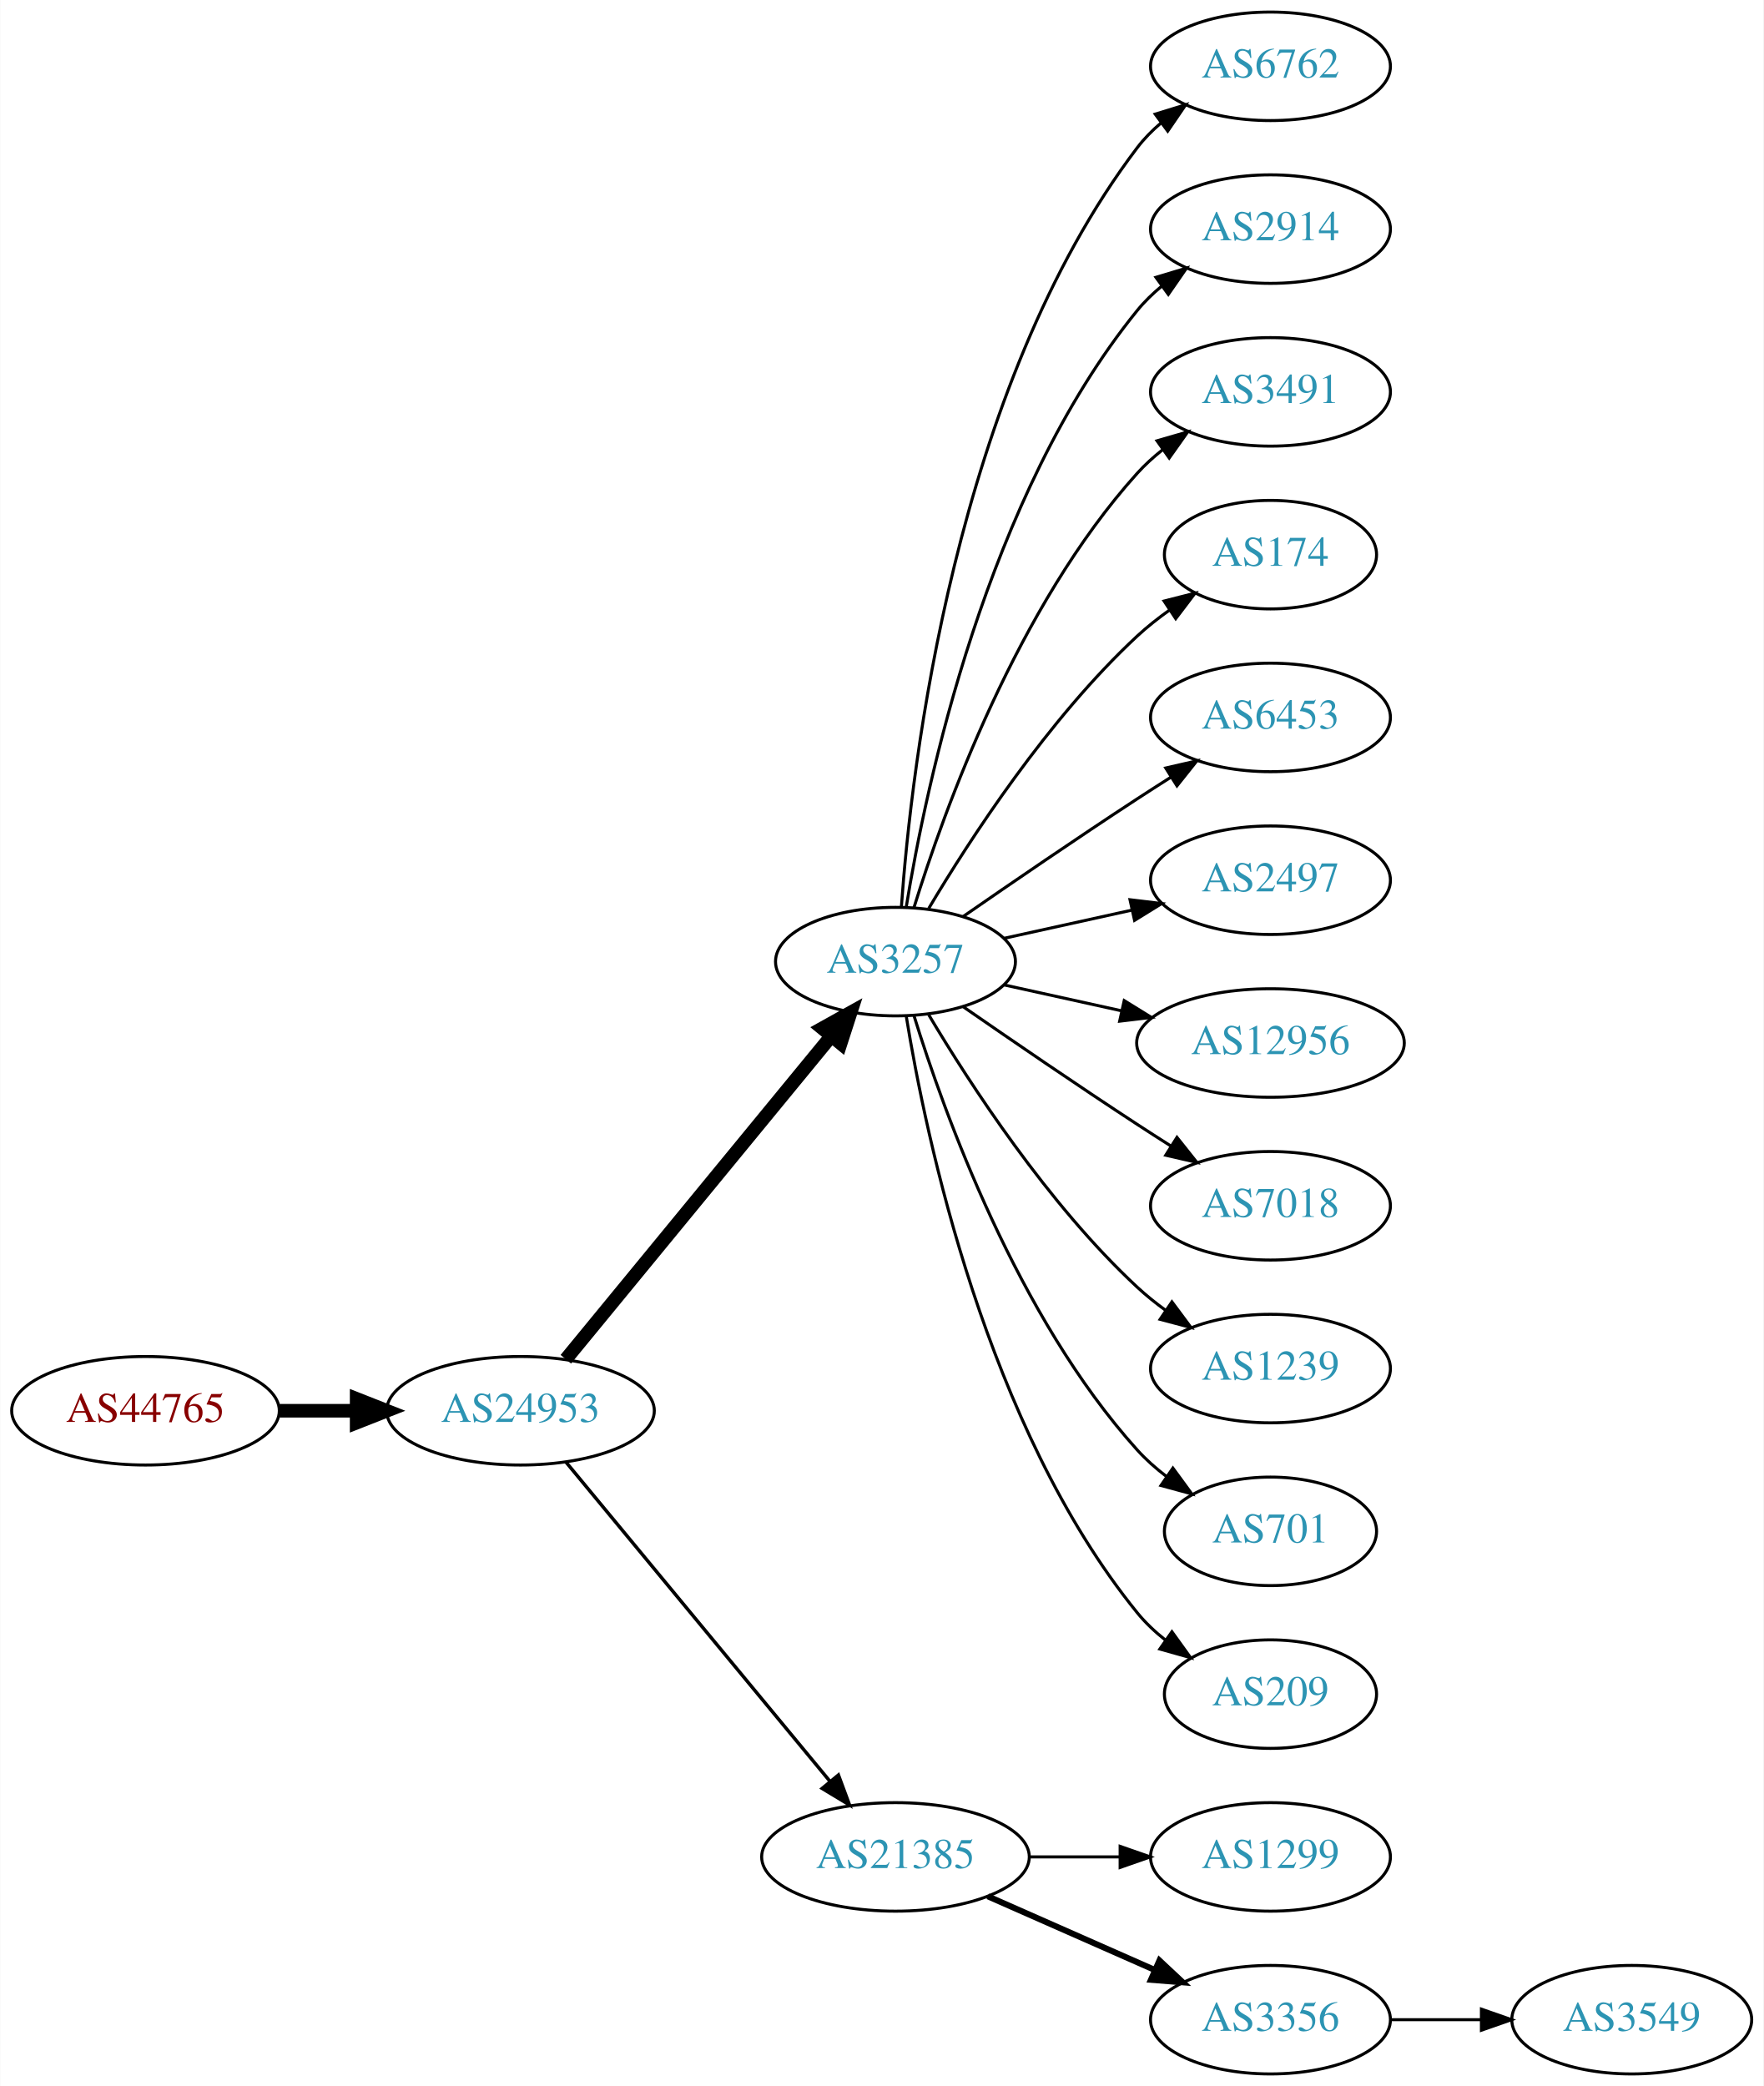
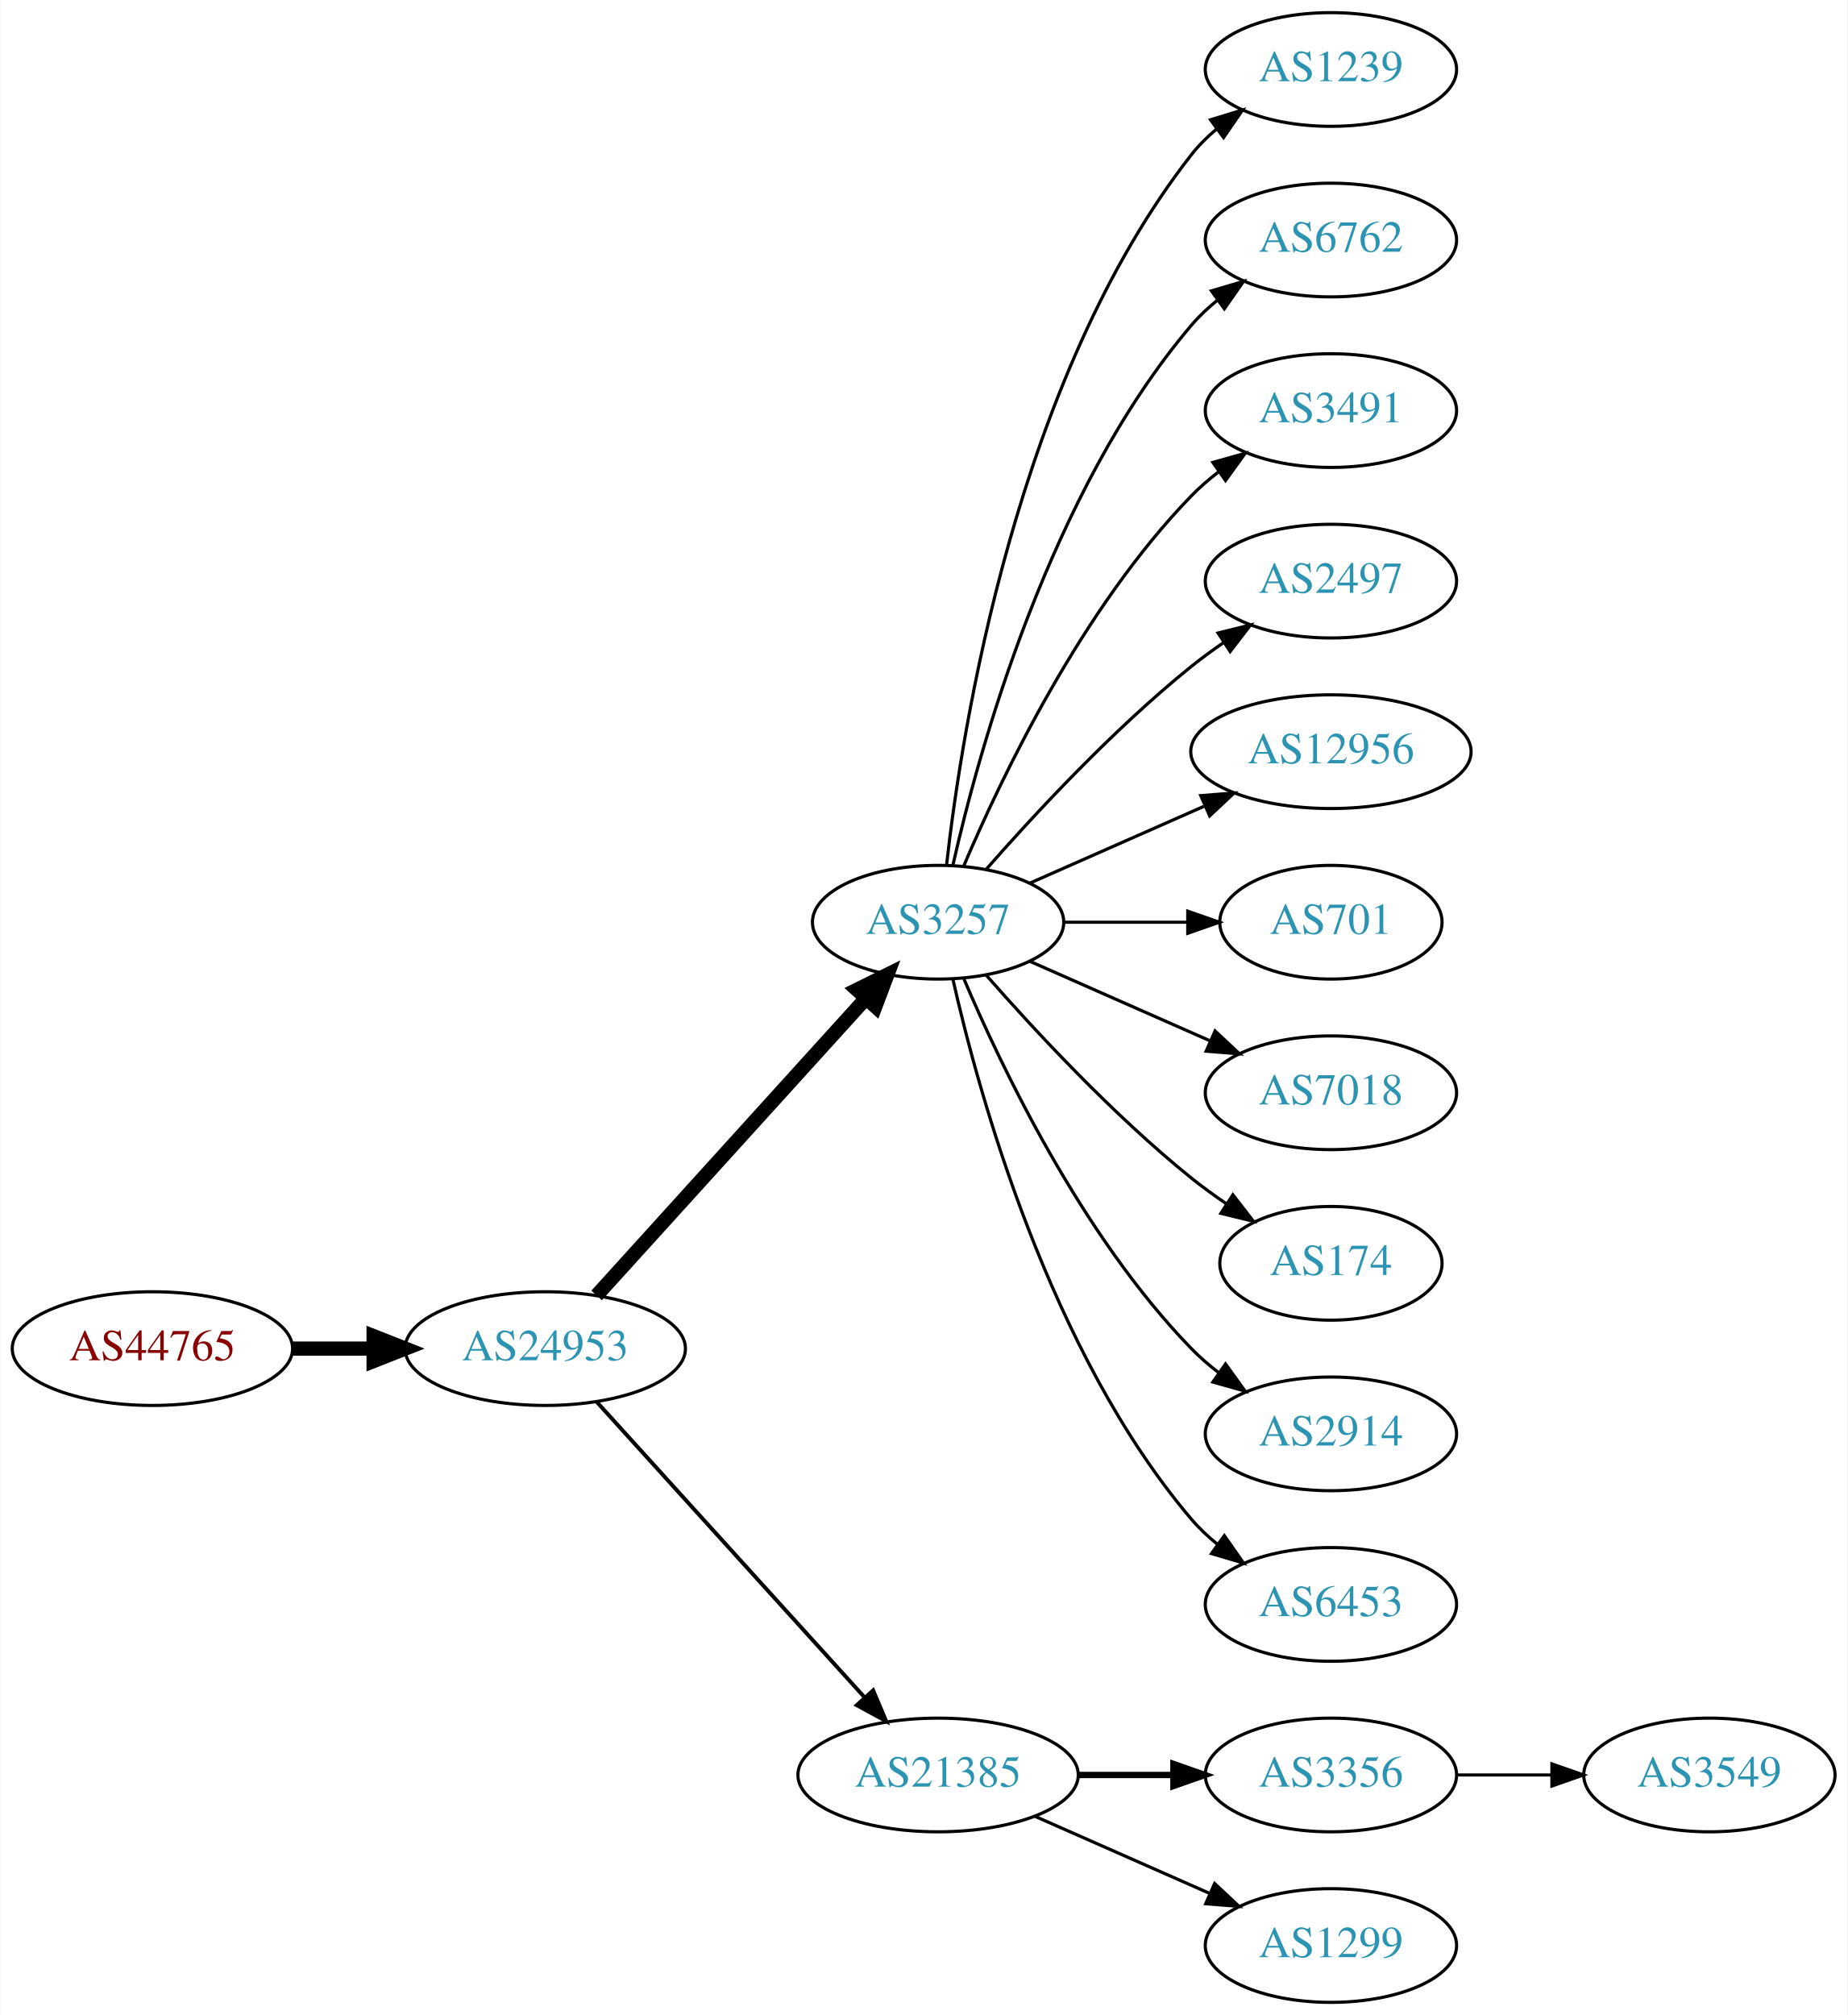
- <svg xmlns="http://www.w3.org/2000/svg" xmlns:xlink="http://www.w3.org/1999/xlink" width="585pt" height="692pt" viewBox="0.00 0.00 584.86 692.00">
-   <g id="graph0" class="graph" transform="scale(1 1) rotate(0) translate(4 688)">
-     <polygon fill="white" stroke="none" points="-4,4 -4,-688 580.862,-688 580.862,4 -4,4" />
+ <svg xmlns="http://www.w3.org/2000/svg" xmlns:xlink="http://www.w3.org/1999/xlink" width="585pt" height="638pt" viewBox="0.00 0.00 584.86 638.00">
+   <g id="graph0" class="graph" transform="scale(1 1) rotate(0) translate(4 634)">
+     <polygon fill="white" stroke="none" points="-4,4 -4,-634 580.862,-634 580.862,4 -4,4" />
    <g id="node1" class="node">
      <g id="a_node1">
        <a xlink:href="/asn/44765" xlink:title="AS44765 ~ MakeNewMedia Communications GmbH [AT]">
-           <ellipse fill="#ffffff" stroke="black" cx="44.196" cy="-220" rx="44.393" ry="18" />
-           <text text-anchor="middle" x="44.196" y="-216.3" font-family="Times,serif" font-size="14.00" fill="#880000">AS44765</text>
+           <ellipse fill="#ffffff" stroke="black" cx="44.196" cy="-207" rx="44.393" ry="18" />
+           <text text-anchor="middle" x="44.196" y="-203.3" font-family="Times,serif" font-size="14.00" fill="#880000">AS44765</text>
        </a>
      </g>
    </g>
    <g id="node2" class="node">
      <g id="a_node2">
        <a xlink:href="/asn/24953" xlink:title="AS24953 ~ AS MACRO: AS-24953 (customers) [AT]">
-           <ellipse fill="#ffffff" stroke="black" cx="168.588" cy="-220" rx="44.393" ry="18" />
-           <text text-anchor="middle" x="168.588" y="-216.3" font-family="Times,serif" font-size="14.00" fill="#2c94b3">AS24953</text>
+           <ellipse fill="#ffffff" stroke="black" cx="168.588" cy="-207" rx="44.393" ry="18" />
+           <text text-anchor="middle" x="168.588" y="-203.3" font-family="Times,serif" font-size="14.00" fill="#2c94b3">AS24953</text>
        </a>
      </g>
    </g>
    <g id="edge1" class="edge">
-       <path fill="none" stroke="black" stroke-width="4.5" d="M88.692,-220C96.898,-220 105.569,-220 114.041,-220" />
-       <polygon fill="black" stroke="black" stroke-width="4.5" points="114.233,-223.938 124.233,-220 114.233,-216.063 114.233,-223.938" />
+       <path fill="none" stroke="black" stroke-width="4.5" d="M88.692,-207C96.898,-207 105.569,-207 114.041,-207" />
+       <polygon fill="black" stroke="black" stroke-width="4.5" points="114.233,-210.938 124.233,-207 114.233,-203.063 114.233,-210.938" />
    </g>
    <g id="node3" class="node">
      <g id="a_node3">
        <a xlink:href="/asn/3257" xlink:title="AS3257 ~ GTT [DE]">
-           <ellipse fill="#ffffff" stroke="black" cx="292.98" cy="-369" rx="39.794" ry="18" />
-           <text text-anchor="middle" x="292.98" y="-365.3" font-family="Times,serif" font-size="14.00" fill="#2c94b3">AS3257</text>
+           <ellipse fill="#ffffff" stroke="black" cx="292.98" cy="-342" rx="39.794" ry="18" />
+           <text text-anchor="middle" x="292.98" y="-338.3" font-family="Times,serif" font-size="14.00" fill="#2c94b3">AS3257</text>
        </a>
      </g>
    </g>
    <g id="edge2" class="edge">
-       <path fill="none" stroke="black" stroke-width="4.5" d="M183.628,-237.092C205.208,-263.364 246.64,-313.802 271.547,-344.125" />
-       <polygon fill="black" stroke="black" stroke-width="4.5" points="268.714,-346.879 278.104,-352.107 274.799,-341.881 268.714,-346.879" />
+       <path fill="none" stroke="black" stroke-width="4.5" d="M184.842,-223.825C206.305,-247.499 245.536,-290.771 270.104,-317.87" />
+       <polygon fill="black" stroke="black" stroke-width="4.5" points="267.285,-320.623 276.919,-325.387 273.119,-315.334 267.285,-320.623" />
    </g>
    <g id="node4" class="node">
      <g id="a_node4">
        <a xlink:href="/asn/21385" xlink:title="AS21385 ~ Trusted Network GmbH [DE]">
          <ellipse fill="#ffffff" stroke="black" cx="292.98" cy="-72" rx="44.393" ry="18" />
          <text text-anchor="middle" x="292.98" y="-68.3" font-family="Times,serif" font-size="14.00" fill="#2c94b3">AS21385</text>
        </a>
      </g>
    </g>
    <g id="edge3" class="edge">
-       <path fill="none" stroke="black" stroke-width="1.125" d="M183.628,-203.023C205.094,-177.066 246.199,-127.36 271.148,-97.191" />
-       <polygon fill="black" stroke="black" stroke-width="1.125" points="274.051,-99.172 277.727,-89.235 268.657,-94.711 274.051,-99.172" />
+       <path fill="none" stroke="black" stroke-width="1.227" d="M184.842,-190.175C206.188,-166.63 245.11,-123.698 269.702,-96.574" />
+       <polygon fill="black" stroke="black" stroke-width="1.227" points="272.411,-98.796 276.535,-89.037 267.225,-94.095 272.411,-98.796" />
    </g>
    <g id="node5" class="node">
      <g id="a_node5">
-         <a xlink:href="/asn/6762" xlink:title="AS6762 ~ TELECOM ITALIA SPARKLE S.p.A. [IT]">
-           <ellipse fill="#ffffff" stroke="black" cx="417.373" cy="-666" rx="39.794" ry="18" />
-           <text text-anchor="middle" x="417.373" y="-662.3" font-family="Times,serif" font-size="14.00" fill="#2c94b3">AS6762</text>
+         <a xlink:href="/asn/1239" xlink:title="AS1239 ~ Sprint [US]">
+           <ellipse fill="#ffffff" stroke="black" cx="417.373" cy="-612" rx="39.794" ry="18" />
+           <text text-anchor="middle" x="417.373" y="-608.3" font-family="Times,serif" font-size="14.00" fill="#2c94b3">AS1239</text>
        </a>
      </g>
    </g>
    <g id="edge4" class="edge">
-       <path fill="none" stroke="black" d="M294.929,-387.036C298.215,-433.457 312.525,-559.007 373.176,-639 375.447,-641.995 378.155,-644.74 381.091,-647.235" />
-       <polygon fill="black" stroke="black" points="379.131,-650.138 389.256,-653.256 383.285,-644.504 379.131,-650.138" />
+       <path fill="none" stroke="black" d="M295.66,-360.129C300.49,-403.368 317.831,-514.216 373.176,-585 375.492,-587.961 378.229,-590.683 381.184,-593.164" />
+       <polygon fill="black" stroke="black" points="379.239,-596.078 389.375,-599.165 383.377,-590.432 379.239,-596.078" />
    </g>
    <g id="node6" class="node">
      <g id="a_node6">
-         <a xlink:href="/asn/2914" xlink:title="AS2914 ~ NTT America, Inc. [US]">
-           <ellipse fill="#ffffff" stroke="black" cx="417.373" cy="-612" rx="39.794" ry="18" />
-           <text text-anchor="middle" x="417.373" y="-608.3" font-family="Times,serif" font-size="14.00" fill="#2c94b3">AS2914</text>
+         <a xlink:href="/asn/6762" xlink:title="AS6762 ~ TELECOM ITALIA SPARKLE S.p.A. [IT]">
+           <ellipse fill="#ffffff" stroke="black" cx="417.373" cy="-558" rx="39.794" ry="18" />
+           <text text-anchor="middle" x="417.373" y="-554.3" font-family="Times,serif" font-size="14.00" fill="#2c94b3">AS6762</text>
        </a>
      </g>
    </g>
    <g id="edge5" class="edge">
-       <path fill="none" stroke="black" d="M296.561,-387.178C303.016,-426.997 323.088,-523.286 373.176,-585 375.545,-587.918 378.318,-590.612 381.295,-593.075" />
-       <polygon fill="black" stroke="black" points="379.371,-596.003 389.517,-599.052 383.486,-590.341 379.371,-596.003" />
+       <path fill="none" stroke="black" d="M297.674,-360.075C305.814,-396.148 328.247,-478.14 373.176,-531 375.611,-533.864 378.427,-536.521 381.432,-538.961" />
+       <polygon fill="black" stroke="black" points="379.531,-541.905 389.692,-544.906 383.62,-536.224 379.531,-541.905" />
    </g>
    <g id="node7" class="node">
      <g id="a_node7">
        <a xlink:href="/asn/3491" xlink:title="AS3491 ~ PCCW Global, Inc. [US]">
-           <ellipse fill="#ffffff" stroke="black" cx="417.373" cy="-558" rx="39.794" ry="18" />
-           <text text-anchor="middle" x="417.373" y="-554.3" font-family="Times,serif" font-size="14.00" fill="#2c94b3">AS3491</text>
+           <ellipse fill="#ffffff" stroke="black" cx="417.373" cy="-504" rx="39.794" ry="18" />
+           <text text-anchor="middle" x="417.373" y="-500.3" font-family="Times,serif" font-size="14.00" fill="#2c94b3">AS3491</text>
        </a>
      </g>
    </g>
    <g id="edge6" class="edge">
-       <path fill="none" stroke="black" d="M299.118,-386.94C309.021,-418.979 333.359,-486.812 373.176,-531 375.693,-533.792 378.564,-536.401 381.603,-538.812" />
-       <polygon fill="black" stroke="black" points="379.732,-541.776 389.911,-544.715 383.786,-536.07 379.732,-541.776" />
+       <path fill="none" stroke="black" d="M301.171,-359.975C312.938,-387.682 338.512,-441.348 373.176,-477 375.797,-479.695 378.737,-482.239 381.82,-484.608" />
+       <polygon fill="black" stroke="black" points="379.986,-487.597 390.189,-490.455 383.995,-481.859 379.986,-487.597" />
    </g>
    <g id="node8" class="node">
      <g id="a_node8">
-         <a xlink:href="/asn/174" xlink:title="AS174 ~ Cogent Communications [US]">
-           <ellipse fill="#ffffff" stroke="black" cx="417.373" cy="-504" rx="35.194" ry="18" />
-           <text text-anchor="middle" x="417.373" y="-500.3" font-family="Times,serif" font-size="14.00" fill="#2c94b3">AS174</text>
+         <a xlink:href="/asn/2497" xlink:title="AS2497 ~ Internet Initiative Japan Inc. [JP]">
+           <ellipse fill="#ffffff" stroke="black" cx="417.373" cy="-450" rx="39.794" ry="18" />
+           <text text-anchor="middle" x="417.373" y="-446.3" font-family="Times,serif" font-size="14.00" fill="#2c94b3">AS2497</text>
        </a>
      </g>
    </g>
    <g id="edge7" class="edge">
-       <path fill="none" stroke="black" d="M304.026,-386.671C317.597,-409.472 343.529,-449.472 373.176,-477 376.474,-480.061 380.166,-482.972 383.967,-485.672" />
-       <polygon fill="black" stroke="black" points="382.078,-488.619 392.348,-491.22 385.941,-482.781 382.078,-488.619" />
+       <path fill="none" stroke="black" d="M308.133,-358.663C323.234,-375.894 348.355,-403.024 373.176,-423 376.432,-425.62 379.957,-428.192 383.542,-430.646" />
+       <polygon fill="black" stroke="black" points="381.629,-433.577 391.914,-436.121 385.46,-427.719 381.629,-433.577" />
    </g>
    <g id="node9" class="node">
      <g id="a_node9">
-         <a xlink:href="/asn/6453" xlink:title="AS6453 ~ TATA COMMUNICATIONS (AMERICA) INC [US]">
-           <ellipse fill="#ffffff" stroke="black" cx="417.373" cy="-450" rx="39.794" ry="18" />
-           <text text-anchor="middle" x="417.373" y="-446.3" font-family="Times,serif" font-size="14.00" fill="#2c94b3">AS6453</text>
+         <a xlink:href="/asn/12956" xlink:title="AS12956 ~ TELXIUS [ES]">
+           <ellipse fill="#ffffff" stroke="black" cx="417.373" cy="-396" rx="44.393" ry="18" />
+           <text text-anchor="middle" x="417.373" y="-392.3" font-family="Times,serif" font-size="14.00" fill="#2c94b3">AS12956</text>
        </a>
      </g>
    </g>
    <g id="edge8" class="edge">
-       <path fill="none" stroke="black" d="M315.337,-383.901C331.188,-394.877 353.391,-410.079 373.176,-423 376.758,-425.339 380.529,-427.759 384.289,-430.144" />
-       <polygon fill="black" stroke="black" points="382.623,-433.231 392.95,-435.596 386.352,-427.307 382.623,-433.231" />
+       <path fill="none" stroke="black" d="M322.06,-354.389C338.376,-361.587 359.186,-370.769 377.106,-378.675" />
+       <polygon fill="black" stroke="black" points="376.155,-382.081 386.717,-382.916 378.981,-375.677 376.155,-382.081" />
    </g>
    <g id="node10" class="node">
      <g id="a_node10">
-         <a xlink:href="/asn/2497" xlink:title="AS2497 ~ Internet Initiative Japan Inc. [JP]">
-           <ellipse fill="#ffffff" stroke="black" cx="417.373" cy="-396" rx="39.794" ry="18" />
-           <text text-anchor="middle" x="417.373" y="-392.3" font-family="Times,serif" font-size="14.00" fill="#2c94b3">AS2497</text>
+         <a xlink:href="/asn/701" xlink:title="AS701 ~ UUNET [US]">
+           <ellipse fill="#ffffff" stroke="black" cx="417.373" cy="-342" rx="35.194" ry="18" />
+           <text text-anchor="middle" x="417.373" y="-338.3" font-family="Times,serif" font-size="14.00" fill="#2c94b3">AS701</text>
        </a>
      </g>
    </g>
    <g id="edge9" class="edge">
-       <path fill="none" stroke="black" d="M329.053,-376.737C342.24,-379.646 357.42,-382.995 371.386,-386.076" />
-       <polygon fill="black" stroke="black" points="370.776,-389.525 381.295,-388.262 372.284,-382.69 370.776,-389.525" />
+       <path fill="none" stroke="black" d="M332.706,-342C345.195,-342 359.134,-342 371.998,-342" />
+       <polygon fill="black" stroke="black" points="372.035,-345.5 382.035,-342 372.035,-338.5 372.035,-345.5" />
    </g>
    <g id="node11" class="node">
      <g id="a_node11">
-         <a xlink:href="/asn/12956" xlink:title="AS12956 ~ TELXIUS [ES]">
-           <ellipse fill="#ffffff" stroke="black" cx="417.373" cy="-342" rx="44.393" ry="18" />
-           <text text-anchor="middle" x="417.373" y="-338.3" font-family="Times,serif" font-size="14.00" fill="#2c94b3">AS12956</text>
-         </a>
-       </g>
-     </g>
-     <g id="edge10" class="edge">
-       <path fill="none" stroke="black" d="M329.053,-361.263C341.092,-358.607 354.792,-355.585 367.713,-352.734" />
-       <polygon fill="black" stroke="black" points="368.851,-356.068 377.862,-350.495 367.343,-349.232 368.851,-356.068" />
-     </g>
-     <g id="node12" class="node">
-       <g id="a_node12">
        <a xlink:href="/asn/7018" xlink:title="AS7018 ~ AT&amp;T Services, Inc. [US]">
          <ellipse fill="#ffffff" stroke="black" cx="417.373" cy="-288" rx="39.794" ry="18" />
          <text text-anchor="middle" x="417.373" y="-284.3" font-family="Times,serif" font-size="14.00" fill="#2c94b3">AS7018</text>
        </a>
      </g>
    </g>
+     <g id="edge10" class="edge">
+       <path fill="none" stroke="black" d="M322.06,-329.611C339.008,-322.134 360.805,-312.517 379.174,-304.412" />
+       <polygon fill="black" stroke="black" points="380.688,-307.57 388.424,-300.331 377.862,-301.166 380.688,-307.57" />
+     </g>
+     <g id="node12" class="node">
+       <g id="a_node12">
+         <a xlink:href="/asn/174" xlink:title="AS174 ~ Cogent Communications [US]">
+           <ellipse fill="#ffffff" stroke="black" cx="417.373" cy="-234" rx="35.194" ry="18" />
+           <text text-anchor="middle" x="417.373" y="-230.3" font-family="Times,serif" font-size="14.00" fill="#2c94b3">AS174</text>
+         </a>
+       </g>
+     </g>
    <g id="edge11" class="edge">
-       <path fill="none" stroke="black" d="M315.337,-354.099C331.188,-343.123 353.391,-327.921 373.176,-315 376.758,-312.661 380.529,-310.241 384.289,-307.856" />
-       <polygon fill="black" stroke="black" points="386.352,-310.693 392.95,-302.404 382.623,-304.769 386.352,-310.693" />
+       <path fill="none" stroke="black" d="M308.133,-325.337C323.234,-308.106 348.355,-280.976 373.176,-261 376.682,-258.179 380.5,-255.413 384.368,-252.792" />
+       <polygon fill="black" stroke="black" points="386.325,-255.694 392.813,-247.318 382.518,-249.82 386.325,-255.694" />
    </g>
    <g id="node13" class="node">
      <g id="a_node13">
-         <a xlink:href="/asn/1239" xlink:title="AS1239 ~ Sprint [US]">
-           <ellipse fill="#ffffff" stroke="black" cx="417.373" cy="-234" rx="39.794" ry="18" />
-           <text text-anchor="middle" x="417.373" y="-230.3" font-family="Times,serif" font-size="14.00" fill="#2c94b3">AS1239</text>
+         <a xlink:href="/asn/2914" xlink:title="AS2914 ~ NTT America, Inc. [US]">
+           <ellipse fill="#ffffff" stroke="black" cx="417.373" cy="-180" rx="39.794" ry="18" />
+           <text text-anchor="middle" x="417.373" y="-176.3" font-family="Times,serif" font-size="14.00" fill="#2c94b3">AS2914</text>
        </a>
      </g>
    </g>
    <g id="edge12" class="edge">
-       <path fill="none" stroke="black" d="M304.026,-351.329C317.597,-328.528 343.529,-288.528 373.176,-261 376.083,-258.301 379.296,-255.72 382.62,-253.297" />
-       <polygon fill="black" stroke="black" points="384.679,-256.13 390.998,-247.625 380.755,-250.333 384.679,-256.13" />
+       <path fill="none" stroke="black" d="M301.171,-324.025C312.938,-296.318 338.512,-242.652 373.176,-207 375.797,-204.305 378.737,-201.761 381.82,-199.392" />
+       <polygon fill="black" stroke="black" points="383.995,-202.141 390.189,-193.545 379.986,-196.403 383.995,-202.141" />
    </g>
    <g id="node14" class="node">
      <g id="a_node14">
-         <a xlink:href="/asn/701" xlink:title="AS701 ~ UUNET [US]">
-           <ellipse fill="#ffffff" stroke="black" cx="417.373" cy="-180" rx="35.194" ry="18" />
-           <text text-anchor="middle" x="417.373" y="-176.3" font-family="Times,serif" font-size="14.00" fill="#2c94b3">AS701</text>
+         <a xlink:href="/asn/6453" xlink:title="AS6453 ~ TATA COMMUNICATIONS (AMERICA) INC [US]">
+           <ellipse fill="#ffffff" stroke="black" cx="417.373" cy="-126" rx="39.794" ry="18" />
+           <text text-anchor="middle" x="417.373" y="-122.3" font-family="Times,serif" font-size="14.00" fill="#2c94b3">AS6453</text>
        </a>
      </g>
    </g>
    <g id="edge13" class="edge">
-       <path fill="none" stroke="black" d="M299.118,-351.06C309.021,-319.021 333.359,-251.188 373.176,-207 376.04,-203.822 379.364,-200.881 382.872,-198.2" />
-       <polygon fill="black" stroke="black" points="385.005,-200.982 391.261,-192.431 381.038,-195.214 385.005,-200.982" />
+       <path fill="none" stroke="black" d="M297.674,-323.925C305.814,-287.852 328.247,-205.86 373.176,-153 375.611,-150.136 378.427,-147.479 381.432,-145.039" />
+       <polygon fill="black" stroke="black" points="383.62,-147.776 389.692,-139.094 379.531,-142.095 383.62,-147.776" />
    </g>
    <g id="node15" class="node">
      <g id="a_node15">
-         <a xlink:href="/asn/209" xlink:title="AS209 ~ CenturyLink Communications, LLC [US]">
-           <ellipse fill="#ffffff" stroke="black" cx="417.373" cy="-126" rx="35.194" ry="18" />
-           <text text-anchor="middle" x="417.373" y="-122.3" font-family="Times,serif" font-size="14.00" fill="#2c94b3">AS209</text>
+         <a xlink:href="/asn/3356" xlink:title="AS3356 ~ Level 3 Parent, LLC [US]">
+           <ellipse fill="#ffffff" stroke="black" cx="417.373" cy="-72" rx="39.794" ry="18" />
+           <text text-anchor="middle" x="417.373" y="-68.3" font-family="Times,serif" font-size="14.00" fill="#2c94b3">AS3356</text>
        </a>
      </g>
    </g>
    <g id="edge14" class="edge">
-       <path fill="none" stroke="black" d="M296.561,-350.822C303.016,-311.003 323.088,-214.714 373.176,-153 375.873,-149.678 379.092,-146.648 382.541,-143.917" />
-       <polygon fill="black" stroke="black" points="384.678,-146.693 390.867,-138.094 380.666,-140.957 384.678,-146.693" />
+       <path fill="none" stroke="black" stroke-width="2" d="M337.476,-72C347.165,-72 357.502,-72 367.394,-72" />
+       <polygon fill="black" stroke="black" stroke-width="2" points="367.497,-75.5 377.497,-72 367.497,-68.5 367.497,-75.5" />
    </g>
    <g id="node16" class="node">
      <g id="a_node16">
        <a xlink:href="/asn/1299" xlink:title="AS1299 ~ Telia Carrier [EU]">
-           <ellipse fill="#ffffff" stroke="black" cx="417.373" cy="-72" rx="39.794" ry="18" />
-           <text text-anchor="middle" x="417.373" y="-68.3" font-family="Times,serif" font-size="14.00" fill="#2c94b3">AS1299</text>
+           <ellipse fill="#ffffff" stroke="black" cx="417.373" cy="-18" rx="39.794" ry="18" />
+           <text text-anchor="middle" x="417.373" y="-14.3" font-family="Times,serif" font-size="14.00" fill="#2c94b3">AS1299</text>
        </a>
      </g>
    </g>
    <g id="edge15" class="edge">
-       <path fill="none" stroke="black" d="M337.476,-72C347.165,-72 357.502,-72 367.394,-72" />
-       <polygon fill="black" stroke="black" points="367.497,-75.5 377.497,-72 367.497,-68.5 367.497,-75.5" />
+       <path fill="none" stroke="black" d="M323.608,-58.928C340.203,-51.606 361.062,-42.403 378.795,-34.579" />
+       <polygon fill="black" stroke="black" points="380.543,-37.634 388.279,-30.395 377.717,-31.23 380.543,-37.634" />
    </g>
    <g id="node17" class="node">
      <g id="a_node17">
-         <a xlink:href="/asn/3356" xlink:title="AS3356 ~ Level 3 Parent, LLC [US]">
-           <ellipse fill="#ffffff" stroke="black" cx="417.373" cy="-18" rx="39.794" ry="18" />
-           <text text-anchor="middle" x="417.373" y="-14.3" font-family="Times,serif" font-size="14.00" fill="#2c94b3">AS3356</text>
+         <a xlink:href="/asn/3549" xlink:title="AS3549 ~ Level 3 Parent, LLC [US]">
+           <ellipse fill="#ffffff" stroke="black" cx="537.215" cy="-72" rx="39.794" ry="18" />
+           <text text-anchor="middle" x="537.215" y="-68.3" font-family="Times,serif" font-size="14.00" fill="#2c94b3">AS3549</text>
        </a>
      </g>
    </g>
    <g id="edge16" class="edge">
-       <path fill="none" stroke="black" stroke-width="2" d="M323.608,-58.928C340.203,-51.606 361.062,-42.403 378.795,-34.579" />
-       <polygon fill="black" stroke="black" stroke-width="2" points="380.543,-37.634 388.279,-30.395 377.717,-31.23 380.543,-37.634" />
-     </g>
-     <g id="node18" class="node">
-       <g id="a_node18">
-         <a xlink:href="/asn/3549" xlink:title="AS3549 ~ Level 3 Parent, LLC [US]">
-           <ellipse fill="#ffffff" stroke="black" cx="537.215" cy="-18" rx="39.794" ry="18" />
-           <text text-anchor="middle" x="537.215" y="-14.3" font-family="Times,serif" font-size="14.00" fill="#2c94b3">AS3549</text>
-         </a>
-       </g>
-     </g>
-     <g id="edge17" class="edge">
-       <path fill="none" stroke="black" d="M457.285,-18C466.839,-18 477.188,-18 487.151,-18" />
-       <polygon fill="black" stroke="black" points="487.343,-21.5 497.343,-18 487.343,-14.5 487.343,-21.5" />
+       <path fill="none" stroke="black" d="M457.285,-72C466.839,-72 477.188,-72 487.151,-72" />
+       <polygon fill="black" stroke="black" points="487.343,-75.5 497.343,-72 487.343,-68.5 487.343,-75.5" />
    </g>
  </g>
</svg>
